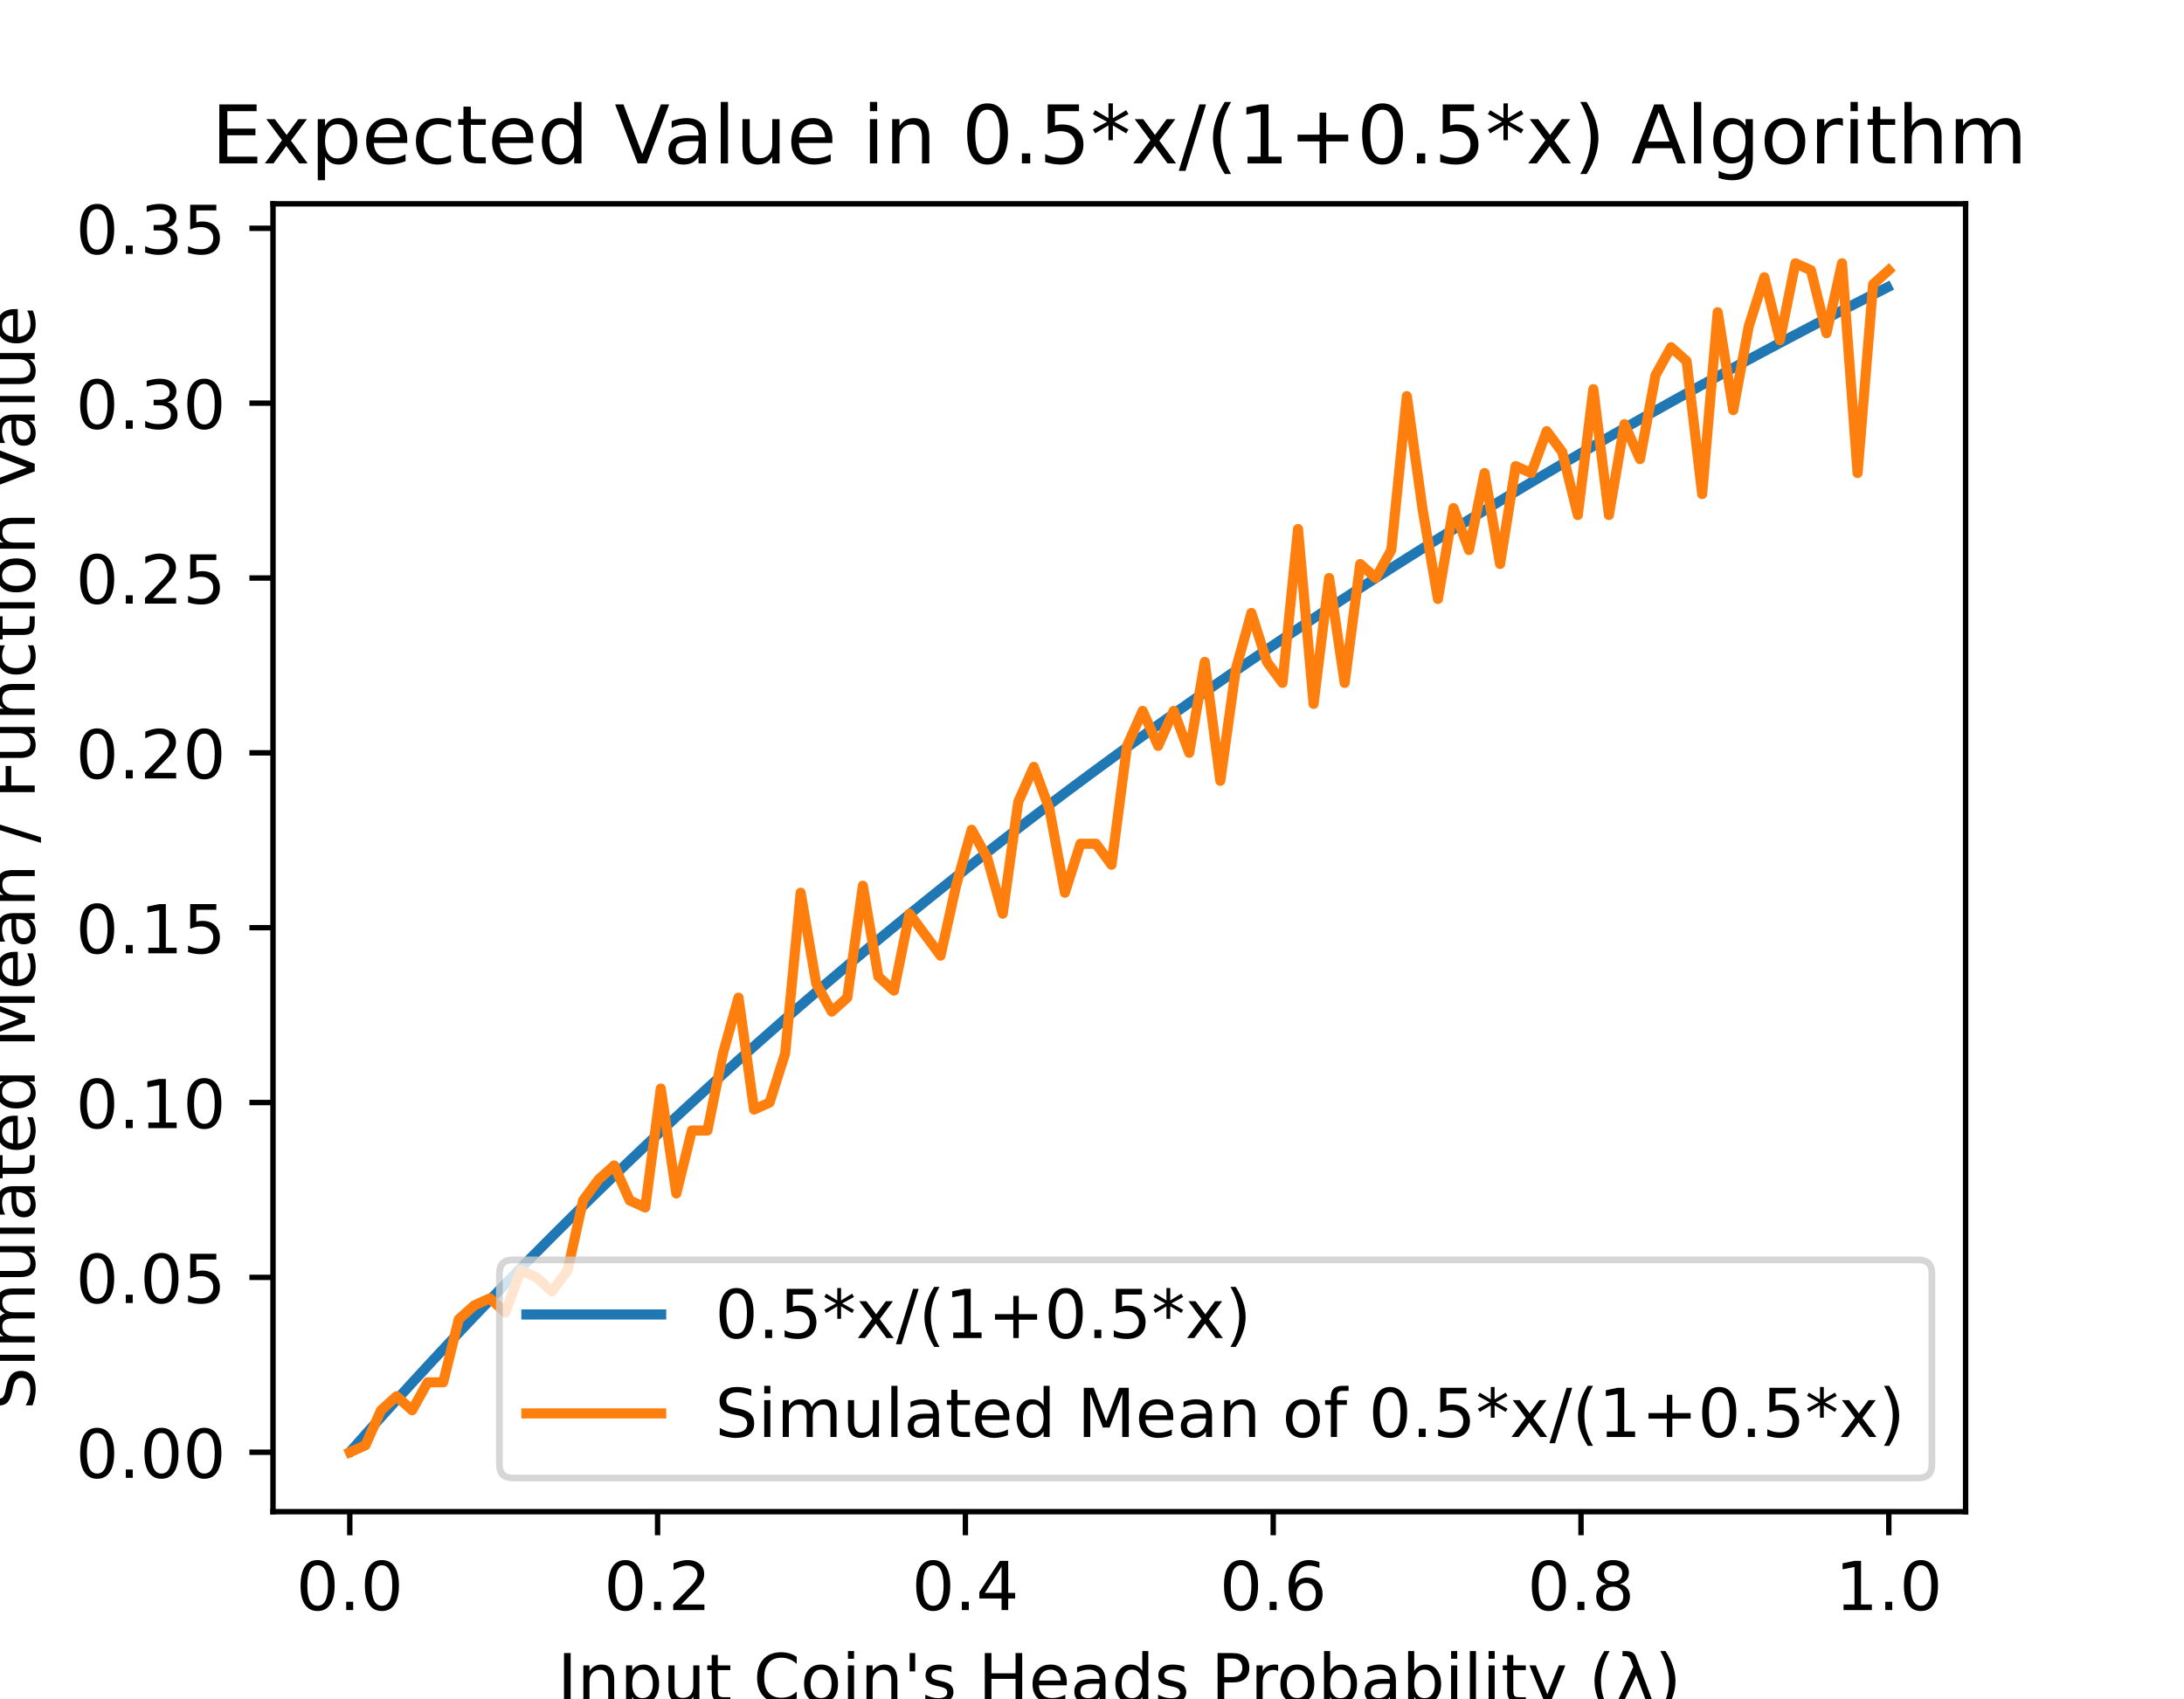
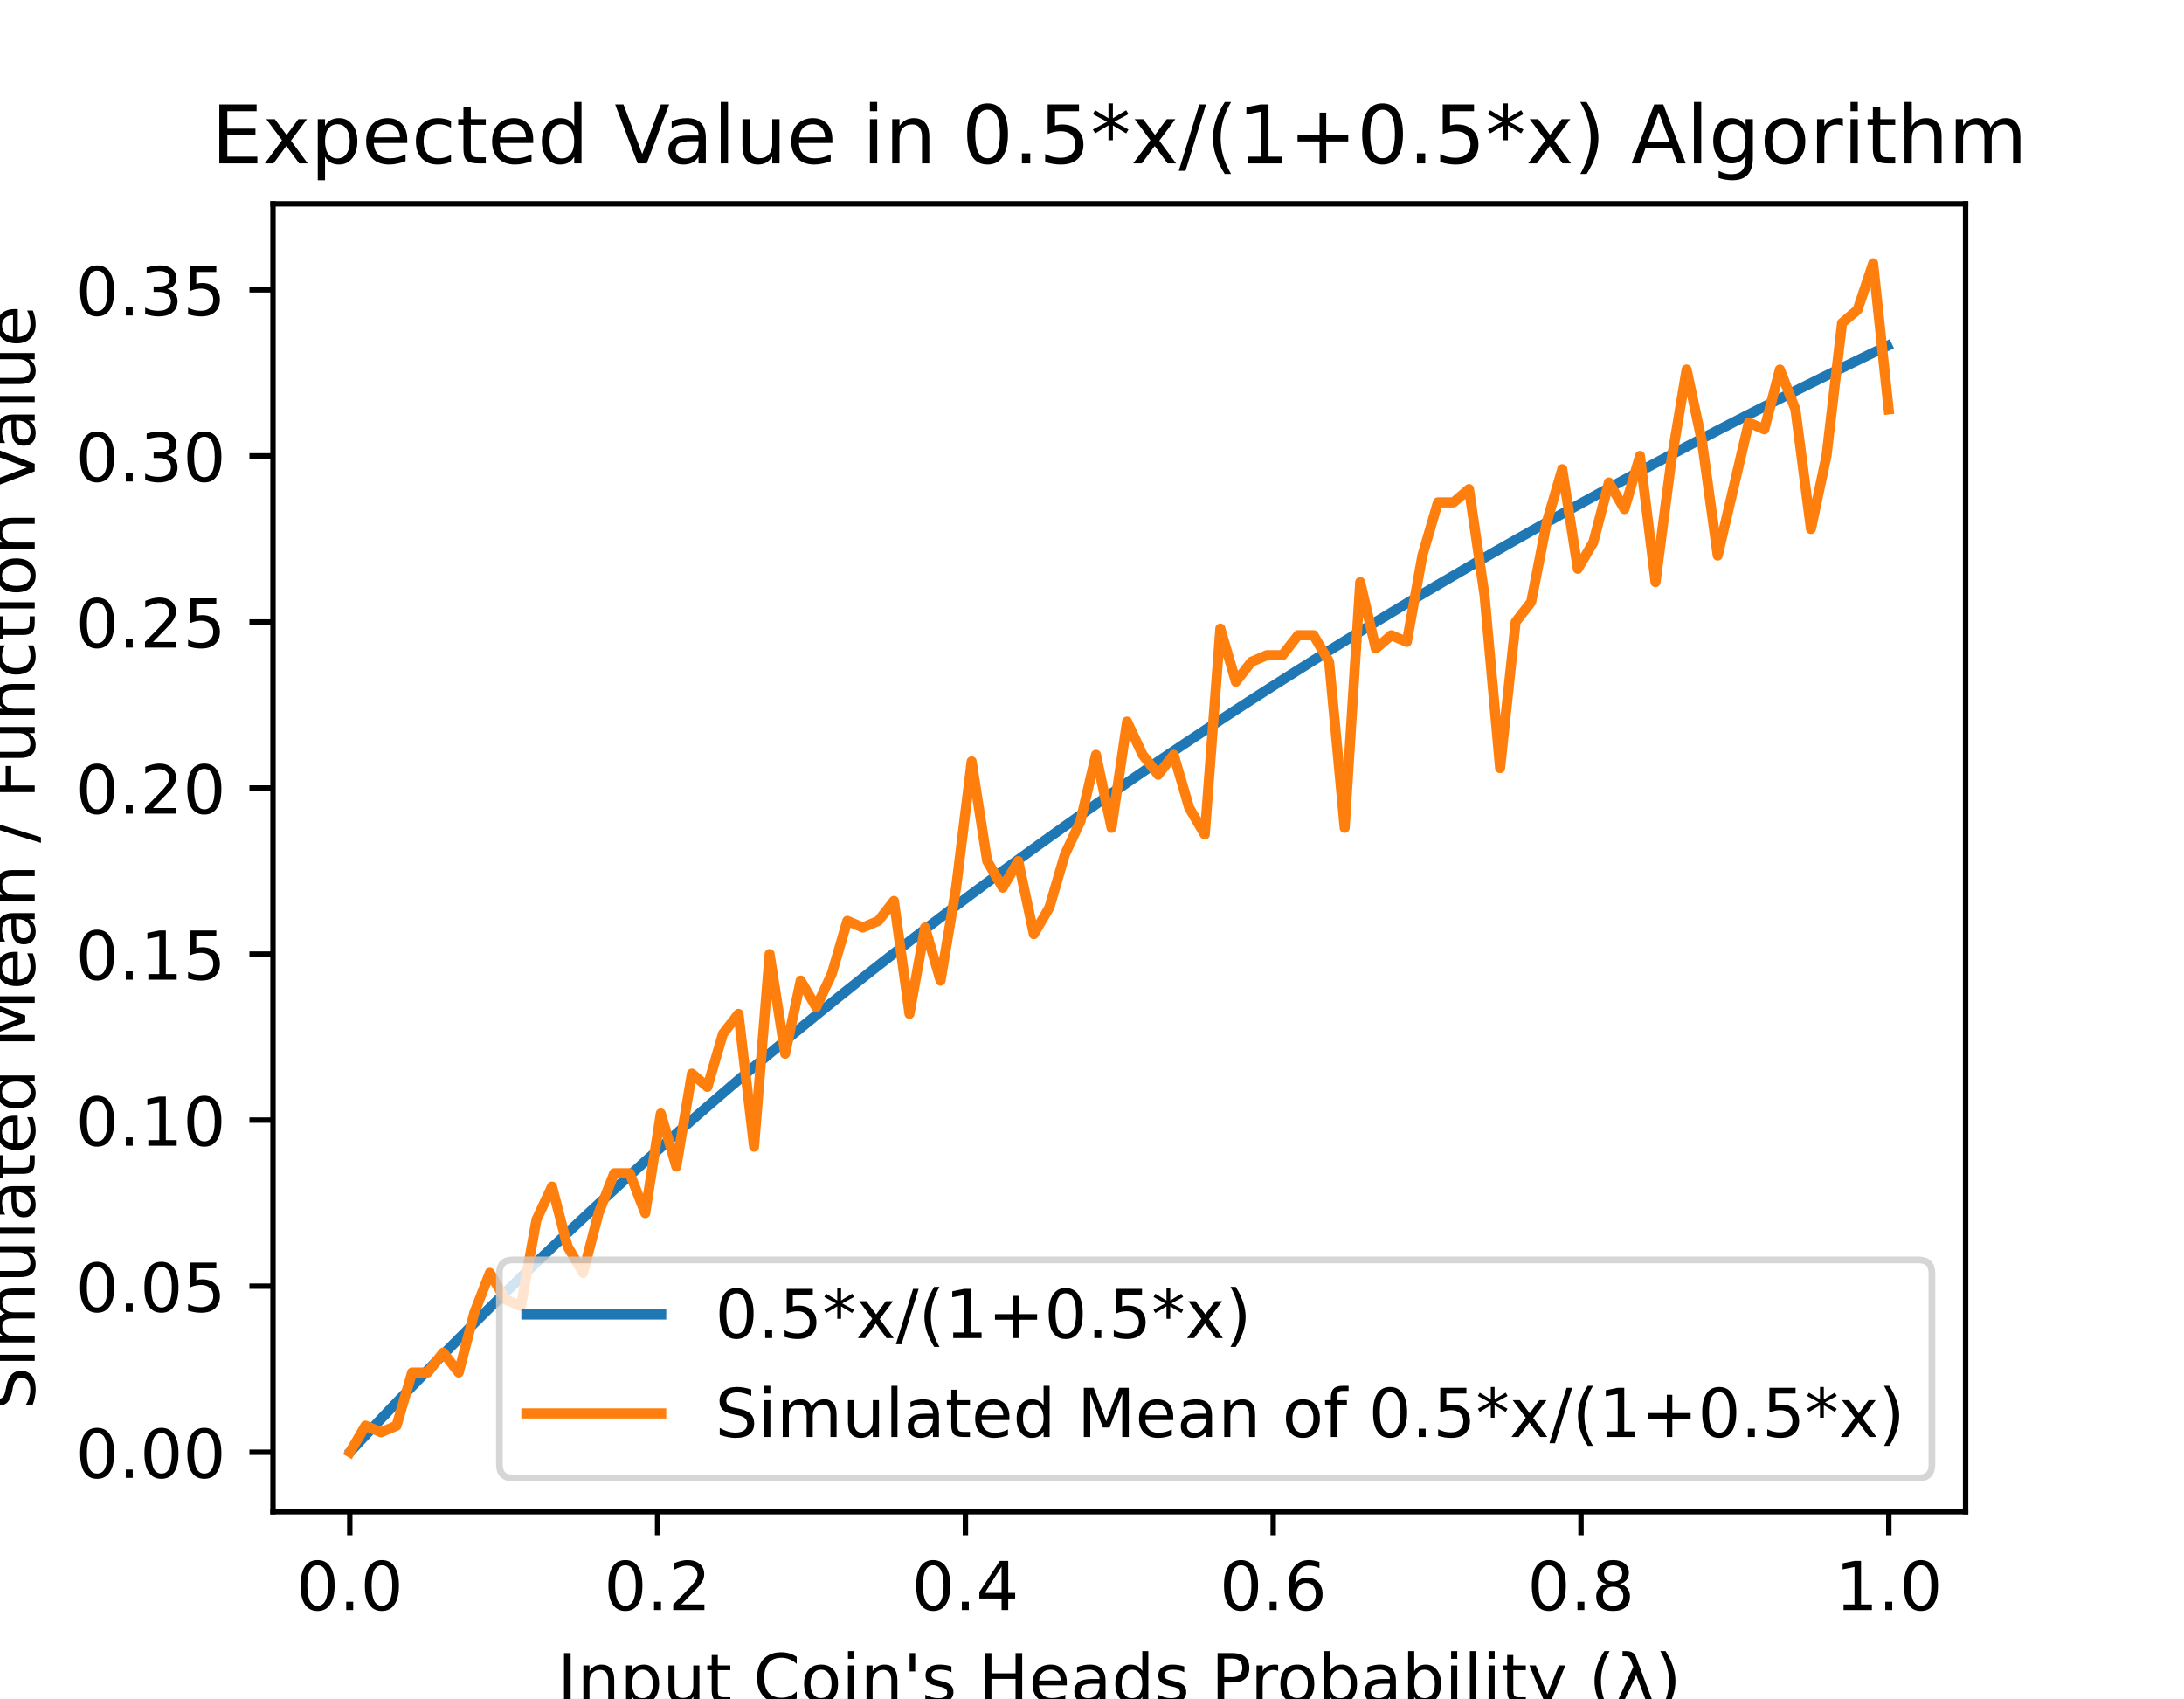
<svg xmlns="http://www.w3.org/2000/svg" xmlns:xlink="http://www.w3.org/1999/xlink" height="252pt" version="1.1" viewBox="0 0 324 252" width="324pt">
  <defs>
    <style type="text/css">
*{stroke-linecap:butt;stroke-linejoin:round;}
  </style>
  </defs>
  <g id="figure_1">
    <g id="patch_1">
      <path d="M 0 252  L 324 252  L 324 0  L 0 0  z " style="fill:#ffffff;" />
    </g>
    <g id="axes_1">
      <g id="patch_2">
        <path d="M 40.5 224.28  L 291.6 224.28  L 291.6 30.24  L 40.5 30.24  z " style="fill:#ffffff;" />
      </g>
      <g id="matplotlib.axis_1">
        <g id="xtick_1">
          <g id="line2d_1">
            <defs>
-               <path d="M 0 0  L 0 3.5  " id="m60cbd4bc5b" style="stroke:#000000;stroke-width:0.8;" />
+               <path d="M 0 0  L 0 3.5  " id="mca17a6e0f3" style="stroke:#000000;stroke-width:0.8;" />
            </defs>
            <g>
-               <use style="stroke:#000000;stroke-width:0.8;" x="51.891" xlink:href="#m60cbd4bc5b" y="224.28" />
+               <use style="stroke:#000000;stroke-width:0.8;" x="51.891" xlink:href="#mca17a6e0f3" y="224.28" />
            </g>
          </g>
          <g id="text_1">
            <text style="font-family:DejaVu Sans;font-size:10px;font-style:normal;font-weight:normal;text-anchor:middle;" transform="rotate(-0, 51.89081, 238.8784)" x="51.891" y="238.878">0.0</text>
          </g>
        </g>
        <g id="xtick_2">
          <g id="line2d_2">
            <g>
-               <use style="stroke:#000000;stroke-width:0.8;" x="97.554" xlink:href="#m60cbd4bc5b" y="224.28" />
+               <use style="stroke:#000000;stroke-width:0.8;" x="97.554" xlink:href="#mca17a6e0f3" y="224.28" />
            </g>
          </g>
          <g id="text_2">
            <text style="font-family:DejaVu Sans;font-size:10px;font-style:normal;font-weight:normal;text-anchor:middle;" transform="rotate(-0, 97.55448, 238.8784)" x="97.554" y="238.878">0.2</text>
          </g>
        </g>
        <g id="xtick_3">
          <g id="line2d_3">
            <g>
-               <use style="stroke:#000000;stroke-width:0.8;" x="143.218" xlink:href="#m60cbd4bc5b" y="224.28" />
+               <use style="stroke:#000000;stroke-width:0.8;" x="143.218" xlink:href="#mca17a6e0f3" y="224.28" />
            </g>
          </g>
          <g id="text_3">
            <text style="font-family:DejaVu Sans;font-size:10px;font-style:normal;font-weight:normal;text-anchor:middle;" transform="rotate(-0, 143.2182, 238.8784)" x="143.218" y="238.878">0.4</text>
          </g>
        </g>
        <g id="xtick_4">
          <g id="line2d_4">
            <g>
-               <use style="stroke:#000000;stroke-width:0.8;" x="188.882" xlink:href="#m60cbd4bc5b" y="224.28" />
+               <use style="stroke:#000000;stroke-width:0.8;" x="188.882" xlink:href="#mca17a6e0f3" y="224.28" />
            </g>
          </g>
          <g id="text_4">
            <text style="font-family:DejaVu Sans;font-size:10px;font-style:normal;font-weight:normal;text-anchor:middle;" transform="rotate(-0, 188.8818, 238.8784)" x="188.882" y="238.878">0.6</text>
          </g>
        </g>
        <g id="xtick_5">
          <g id="line2d_5">
            <g>
-               <use style="stroke:#000000;stroke-width:0.8;" x="234.546" xlink:href="#m60cbd4bc5b" y="224.28" />
+               <use style="stroke:#000000;stroke-width:0.8;" x="234.546" xlink:href="#mca17a6e0f3" y="224.28" />
            </g>
          </g>
          <g id="text_5">
            <text style="font-family:DejaVu Sans;font-size:10px;font-style:normal;font-weight:normal;text-anchor:middle;" transform="rotate(-0, 234.5455, 238.8784)" x="234.546" y="238.878">0.8</text>
          </g>
        </g>
        <g id="xtick_6">
          <g id="line2d_6">
            <g>
-               <use style="stroke:#000000;stroke-width:0.8;" x="280.209" xlink:href="#m60cbd4bc5b" y="224.28" />
+               <use style="stroke:#000000;stroke-width:0.8;" x="280.209" xlink:href="#mca17a6e0f3" y="224.28" />
            </g>
          </g>
          <g id="text_6">
            <text style="font-family:DejaVu Sans;font-size:10px;font-style:normal;font-weight:normal;text-anchor:middle;" transform="rotate(-0, 280.2092, 238.8784)" x="280.209" y="238.878">1.0</text>
          </g>
        </g>
        <g id="text_7">
          <text style="font-family:DejaVu Sans;font-size:10px;font-style:normal;font-weight:normal;text-anchor:middle;" transform="rotate(-0, 166.05, 252.5566)" x="166.05" y="252.557">Input Coin's Heads Probability (λ)</text>
        </g>
      </g>
      <g id="matplotlib.axis_2">
        <g id="ytick_1">
          <g id="line2d_7">
            <defs>
-               <path d="M 0 0  L -3.5 0  " id="m8b180de34f" style="stroke:#000000;stroke-width:0.8;" />
+               <path d="M 0 0  L -3.5 0  " id="mc4ee10b65c" style="stroke:#000000;stroke-width:0.8;" />
            </defs>
            <g>
-               <use style="stroke:#000000;stroke-width:0.8;" x="40.5" xlink:href="#m8b180de34f" y="215.46" />
+               <use style="stroke:#000000;stroke-width:0.8;" x="40.5" xlink:href="#mc4ee10b65c" y="215.46" />
            </g>
          </g>
          <g id="text_8">
            <text style="font-family:DejaVu Sans;font-size:10px;font-style:normal;font-weight:normal;text-anchor:end;" transform="rotate(-0, 33.5, 219.2592)" x="33.5" y="219.259">0.00</text>
          </g>
        </g>
        <g id="ytick_2">
          <g id="line2d_8">
            <g>
-               <use style="stroke:#000000;stroke-width:0.8;" x="40.5" xlink:href="#m8b180de34f" y="189.519" />
+               <use style="stroke:#000000;stroke-width:0.8;" x="40.5" xlink:href="#mc4ee10b65c" y="190.823" />
            </g>
          </g>
          <g id="text_9">
-             <text style="font-family:DejaVu Sans;font-size:10px;font-style:normal;font-weight:normal;text-anchor:end;" transform="rotate(-0, 33.5, 193.318)" x="33.5" y="193.318">0.05</text>
+             <text style="font-family:DejaVu Sans;font-size:10px;font-style:normal;font-weight:normal;text-anchor:end;" transform="rotate(-0, 33.5, 194.6223)" x="33.5" y="194.622">0.05</text>
          </g>
        </g>
        <g id="ytick_3">
          <g id="line2d_9">
            <g>
-               <use style="stroke:#000000;stroke-width:0.8;" x="40.5" xlink:href="#m8b180de34f" y="163.578" />
+               <use style="stroke:#000000;stroke-width:0.8;" x="40.5" xlink:href="#mc4ee10b65c" y="166.186" />
            </g>
          </g>
          <g id="text_10">
-             <text style="font-family:DejaVu Sans;font-size:10px;font-style:normal;font-weight:normal;text-anchor:end;" transform="rotate(-0, 33.5, 167.3769)" x="33.5" y="167.377">0.10</text>
+             <text style="font-family:DejaVu Sans;font-size:10px;font-style:normal;font-weight:normal;text-anchor:end;" transform="rotate(-0, 33.5, 169.9855)" x="33.5" y="169.985">0.10</text>
          </g>
        </g>
        <g id="ytick_4">
          <g id="line2d_10">
            <g>
-               <use style="stroke:#000000;stroke-width:0.8;" x="40.5" xlink:href="#m8b180de34f" y="137.636" />
+               <use style="stroke:#000000;stroke-width:0.8;" x="40.5" xlink:href="#mc4ee10b65c" y="141.549" />
            </g>
          </g>
          <g id="text_11">
-             <text style="font-family:DejaVu Sans;font-size:10px;font-style:normal;font-weight:normal;text-anchor:end;" transform="rotate(-0, 33.5, 141.4357)" x="33.5" y="141.436">0.15</text>
+             <text style="font-family:DejaVu Sans;font-size:10px;font-style:normal;font-weight:normal;text-anchor:end;" transform="rotate(-0, 33.5, 145.3486)" x="33.5" y="145.349">0.15</text>
          </g>
        </g>
        <g id="ytick_5">
          <g id="line2d_11">
            <g>
-               <use style="stroke:#000000;stroke-width:0.8;" x="40.5" xlink:href="#m8b180de34f" y="111.695" />
+               <use style="stroke:#000000;stroke-width:0.8;" x="40.5" xlink:href="#mc4ee10b65c" y="116.913" />
            </g>
          </g>
          <g id="text_12">
-             <text style="font-family:DejaVu Sans;font-size:10px;font-style:normal;font-weight:normal;text-anchor:end;" transform="rotate(-0, 33.5, 115.4945)" x="33.5" y="115.495">0.20</text>
+             <text style="font-family:DejaVu Sans;font-size:10px;font-style:normal;font-weight:normal;text-anchor:end;" transform="rotate(-0, 33.5, 120.7117)" x="33.5" y="120.712">0.20</text>
          </g>
        </g>
        <g id="ytick_6">
          <g id="line2d_12">
            <g>
-               <use style="stroke:#000000;stroke-width:0.8;" x="40.5" xlink:href="#m8b180de34f" y="85.754" />
+               <use style="stroke:#000000;stroke-width:0.8;" x="40.5" xlink:href="#mc4ee10b65c" y="92.276" />
            </g>
          </g>
          <g id="text_13">
-             <text style="font-family:DejaVu Sans;font-size:10px;font-style:normal;font-weight:normal;text-anchor:end;" transform="rotate(-0, 33.5, 89.55334)" x="33.5" y="89.553">0.25</text>
+             <text style="font-family:DejaVu Sans;font-size:10px;font-style:normal;font-weight:normal;text-anchor:end;" transform="rotate(-0, 33.5, 96.07486)" x="33.5" y="96.075">0.25</text>
          </g>
        </g>
        <g id="ytick_7">
          <g id="line2d_13">
            <g>
-               <use style="stroke:#000000;stroke-width:0.8;" x="40.5" xlink:href="#m8b180de34f" y="59.813" />
+               <use style="stroke:#000000;stroke-width:0.8;" x="40.5" xlink:href="#mc4ee10b65c" y="67.639" />
            </g>
          </g>
          <g id="text_14">
-             <text style="font-family:DejaVu Sans;font-size:10px;font-style:normal;font-weight:normal;text-anchor:end;" transform="rotate(-0, 33.5, 63.61216)" x="33.5" y="63.612">0.30</text>
+             <text style="font-family:DejaVu Sans;font-size:10px;font-style:normal;font-weight:normal;text-anchor:end;" transform="rotate(-0, 33.5, 71.43799)" x="33.5" y="71.438">0.30</text>
          </g>
        </g>
        <g id="ytick_8">
          <g id="line2d_14">
            <g>
-               <use style="stroke:#000000;stroke-width:0.8;" x="40.5" xlink:href="#m8b180de34f" y="33.872" />
+               <use style="stroke:#000000;stroke-width:0.8;" x="40.5" xlink:href="#mc4ee10b65c" y="43.002" />
            </g>
          </g>
          <g id="text_15">
-             <text style="font-family:DejaVu Sans;font-size:10px;font-style:normal;font-weight:normal;text-anchor:end;" transform="rotate(-0, 33.5, 37.67098)" x="33.5" y="37.671">0.35</text>
+             <text style="font-family:DejaVu Sans;font-size:10px;font-style:normal;font-weight:normal;text-anchor:end;" transform="rotate(-0, 33.5, 46.80112)" x="33.5" y="46.801">0.35</text>
          </g>
        </g>
        <g id="text_16">
          <text style="font-family:DejaVu Sans;font-size:10px;font-style:normal;font-weight:normal;text-anchor:middle;" transform="rotate(-90, 5.154687, 127.26)" x="5.155" y="127.26">Simulated Mean / Function Value</text>
        </g>
      </g>
      <g id="line2d_15">
-         <path clip-path="url(#pc313d1a868)" d="M 52.119 215.201  L 54.421 212.601  L 56.722 210.028  L 59.024 207.48  L 61.326 204.957  L 63.627 202.459  L 65.929 199.986  L 68.231 197.536  L 70.532 195.111  L 72.834 192.708  L 75.135 190.329  L 77.437 187.972  L 79.739 185.638  L 82.04 183.326  L 84.342 181.036  L 86.644 178.767  L 88.945 176.519  L 91.247 174.292  L 93.549 172.086  L 95.85 169.9  L 98.152 167.734  L 100.453 165.588  L 102.755 163.461  L 105.057 161.353  L 107.358 159.265  L 109.66 157.195  L 111.962 155.143  L 114.263 153.11  L 116.565 151.095  L 118.867 149.097  L 121.168 147.117  L 123.47 145.154  L 125.771 143.208  L 128.073 141.279  L 130.375 139.366  L 132.676 137.47  L 134.978 135.59  L 137.28 133.726  L 139.581 131.878  L 141.883 130.046  L 144.184 128.228  L 146.486 126.426  L 148.788 124.639  L 151.089 122.867  L 153.391 121.109  L 155.693 119.366  L 157.994 117.637  L 160.296 115.922  L 162.598 114.221  L 164.899 112.534  L 167.201 110.86  L 169.502 109.2  L 171.804 107.553  L 174.106 105.919  L 176.407 104.298  L 178.709 102.69  L 181.011 101.094  L 183.312 99.511  L 185.614 97.941  L 187.916 96.382  L 190.217 94.836  L 192.519 93.301  L 194.82 91.779  L 197.122 90.267  L 199.424 88.768  L 201.725 87.28  L 204.027 85.803  L 206.329 84.337  L 208.63 82.882  L 210.932 81.438  L 213.233 80.005  L 215.535 78.583  L 217.837 77.17  L 220.138 75.769  L 222.44 74.378  L 224.742 72.996  L 227.043 71.625  L 229.345 70.264  L 231.647 68.913  L 233.948 67.571  L 236.25 66.239  L 238.551 64.917  L 240.853 63.604  L 243.155 62.3  L 245.456 61.006  L 247.758 59.721  L 250.06 58.444  L 252.361 57.177  L 254.663 55.919  L 256.965 54.669  L 259.266 53.428  L 261.568 52.196  L 263.869 50.972  L 266.171 49.756  L 268.473 48.549  L 270.774 47.35  L 273.076 46.159  L 275.378 44.976  L 277.679 43.801  L 279.981 42.634  " style="fill:none;stroke:#1f77b4;stroke-linecap:square;stroke-width:1.5;" />
+         <path clip-path="url(#p9e4040316d)" d="M 52.119 215.214  L 54.421 212.745  L 56.722 210.301  L 59.024 207.881  L 61.326 205.485  L 63.627 203.113  L 65.929 200.764  L 68.231 198.438  L 70.532 196.134  L 72.834 193.852  L 75.135 191.593  L 77.437 189.355  L 79.739 187.138  L 82.04 184.942  L 84.342 182.767  L 86.644 180.612  L 88.945 178.477  L 91.247 176.362  L 93.549 174.267  L 95.85 172.191  L 98.152 170.134  L 100.453 168.095  L 102.755 166.075  L 105.057 164.074  L 107.358 162.09  L 109.66 160.124  L 111.962 158.176  L 114.263 156.245  L 116.565 154.331  L 118.867 152.434  L 121.168 150.553  L 123.47 148.689  L 125.771 146.841  L 128.073 145.009  L 130.375 143.192  L 132.676 141.392  L 134.978 139.606  L 137.28 137.836  L 139.581 136.081  L 141.883 134.34  L 144.184 132.614  L 146.486 130.903  L 148.788 129.206  L 151.089 127.522  L 153.391 125.853  L 155.693 124.197  L 157.994 122.555  L 160.296 120.927  L 162.598 119.311  L 164.899 117.709  L 167.201 116.119  L 169.502 114.543  L 171.804 112.978  L 174.106 111.427  L 176.407 109.887  L 178.709 108.36  L 181.011 106.845  L 183.312 105.341  L 185.614 103.849  L 187.916 102.369  L 190.217 100.901  L 192.519 99.443  L 194.82 97.997  L 197.122 96.562  L 199.424 95.138  L 201.725 93.725  L 204.027 92.322  L 206.329 90.93  L 208.63 89.548  L 210.932 88.177  L 213.233 86.816  L 215.535 85.465  L 217.837 84.124  L 220.138 82.792  L 222.44 81.471  L 224.742 80.159  L 227.043 78.857  L 229.345 77.564  L 231.647 76.281  L 233.948 75.007  L 236.25 73.742  L 238.551 72.486  L 240.853 71.239  L 243.155 70.001  L 245.456 68.772  L 247.758 67.551  L 250.06 66.339  L 252.361 65.136  L 254.663 63.94  L 256.965 62.753  L 259.266 61.575  L 261.568 60.404  L 263.869 59.242  L 266.171 58.087  L 268.473 56.941  L 270.774 55.802  L 273.076 54.671  L 275.378 53.548  L 277.679 52.432  L 279.981 51.324  " style="fill:none;stroke:#1f77b4;stroke-linecap:square;stroke-width:1.5;" />
      </g>
      <g id="line2d_16">
-         <path clip-path="url(#pc313d1a868)" d="M 51.914 215.46  L 54.219 214.422  L 56.525 209.234  L 58.831 207.159  L 61.137 209.234  L 63.443 205.084  L 65.748 205.084  L 68.054 195.745  L 70.36 193.669  L 72.666 192.632  L 74.971 194.707  L 77.277 188.481  L 79.583 189.519  L 81.889 191.594  L 84.195 188.481  L 86.5 178.105  L 88.806 174.992  L 91.112 172.916  L 93.418 178.105  L 95.724 179.142  L 98.029 161.502  L 100.335 177.067  L 102.641 167.728  L 104.947 167.728  L 107.252 156.314  L 109.558 148.013  L 111.864 164.615  L 114.17 163.578  L 116.476 156.314  L 118.781 132.448  L 121.087 145.938  L 123.393 150.088  L 125.699 148.013  L 128.005 131.411  L 130.31 144.9  L 132.616 146.975  L 134.922 135.561  L 137.228 138.674  L 139.533 141.787  L 141.839 131.411  L 144.145 123.109  L 146.451 127.26  L 148.757 135.561  L 151.062 118.959  L 153.368 113.771  L 155.674 119.996  L 157.98 132.448  L 160.286 125.185  L 162.591 125.185  L 164.897 128.298  L 167.203 110.658  L 169.509 105.469  L 171.814 110.658  L 174.12 105.469  L 176.426 111.695  L 178.732 98.206  L 181.038 115.846  L 183.343 99.244  L 185.649 90.942  L 187.955 98.206  L 190.261 101.319  L 192.567 78.491  L 194.872 104.432  L 197.178 85.754  L 199.484 101.319  L 201.79 83.679  L 204.095 85.754  L 206.401 81.604  L 208.707 58.775  L 211.013 75.378  L 213.319 88.867  L 215.624 75.378  L 217.93 81.604  L 220.236 70.189  L 222.542 83.679  L 224.848 69.152  L 227.153 70.189  L 229.459 63.964  L 231.765 67.076  L 234.071 76.415  L 236.376 57.738  L 238.682 76.415  L 240.988 62.926  L 243.294 68.114  L 245.6 55.662  L 247.905 51.512  L 250.211 53.587  L 252.517 73.302  L 254.823 46.324  L 257.129 60.851  L 259.434 48.399  L 261.74 41.135  L 264.046 50.474  L 266.352 39.06  L 268.657 40.098  L 270.963 49.436  L 273.269 39.06  L 275.575 70.189  L 277.881 42.173  L 280.186 40.098  " style="fill:none;stroke:#ff7f0e;stroke-linecap:square;stroke-width:1.5;" />
+         <path clip-path="url(#p9e4040316d)" d="M 51.914 215.46  L 54.219 211.518  L 56.525 212.504  L 58.831 211.518  L 61.137 203.634  L 63.443 203.634  L 65.748 200.678  L 68.054 203.634  L 70.36 194.765  L 72.666 188.852  L 74.971 192.794  L 77.277 193.78  L 79.583 180.968  L 81.889 176.041  L 84.195 184.91  L 86.5 188.852  L 88.806 179.983  L 91.112 174.07  L 93.418 174.07  L 95.724 179.983  L 98.029 165.201  L 100.335 173.085  L 102.641 159.288  L 104.947 161.259  L 107.252 153.375  L 109.558 150.419  L 111.864 170.128  L 114.17 141.549  L 116.476 156.332  L 118.781 145.491  L 121.087 149.433  L 123.393 144.506  L 125.699 136.622  L 128.005 137.607  L 130.31 136.622  L 132.616 133.666  L 134.922 150.419  L 137.228 137.607  L 139.533 145.491  L 141.839 131.695  L 144.145 112.971  L 146.451 127.753  L 148.757 131.695  L 151.062 127.753  L 153.368 138.593  L 155.674 134.651  L 157.98 126.767  L 160.286 121.84  L 162.591 111.985  L 164.897 122.825  L 167.203 107.058  L 169.509 111.985  L 171.814 114.942  L 174.12 111.985  L 176.426 119.869  L 178.732 123.811  L 181.038 93.261  L 183.343 101.145  L 185.649 98.188  L 187.955 97.203  L 190.261 97.203  L 192.567 94.247  L 194.872 94.247  L 197.178 98.188  L 199.484 122.825  L 201.79 86.363  L 204.095 96.218  L 206.401 94.247  L 208.707 95.232  L 211.013 82.421  L 213.319 74.537  L 215.624 74.537  L 217.93 72.566  L 220.236 88.334  L 222.542 113.956  L 224.848 92.276  L 227.153 89.319  L 229.459 77.494  L 231.765 69.61  L 234.071 84.392  L 236.376 80.45  L 238.682 71.581  L 240.988 75.523  L 243.294 67.639  L 245.6 86.363  L 247.905 68.624  L 250.211 54.828  L 252.517 65.668  L 254.823 82.421  L 257.129 72.566  L 259.434 62.711  L 261.74 63.697  L 264.046 54.828  L 266.352 60.74  L 268.657 78.479  L 270.963 67.639  L 273.269 47.929  L 275.575 45.958  L 277.881 39.06  L 280.186 60.74  " style="fill:none;stroke:#ff7f0e;stroke-linecap:square;stroke-width:1.5;" />
      </g>
      <g id="patch_3">
        <path d="M 40.5 224.28  L 40.5 30.24  " style="fill:none;stroke:#000000;stroke-linecap:square;stroke-linejoin:miter;stroke-width:0.8;" />
      </g>
      <g id="patch_4">
        <path d="M 291.6 224.28  L 291.6 30.24  " style="fill:none;stroke:#000000;stroke-linecap:square;stroke-linejoin:miter;stroke-width:0.8;" />
      </g>
      <g id="patch_5">
        <path d="M 40.5 224.28  L 291.6 224.28  " style="fill:none;stroke:#000000;stroke-linecap:square;stroke-linejoin:miter;stroke-width:0.8;" />
      </g>
      <g id="patch_6">
        <path d="M 40.5 30.24  L 291.6 30.24  " style="fill:none;stroke:#000000;stroke-linecap:square;stroke-linejoin:miter;stroke-width:0.8;" />
      </g>
      <g id="text_17">
        <text style="font-family:DejaVu Sans;font-size:12px;font-style:normal;font-weight:normal;text-anchor:middle;" transform="rotate(-0, 166.05, 24.24)" x="166.05" y="24.24">Expected Value in 0.5*x/(1+0.5*x) Algorithm</text>
      </g>
      <g id="legend_1">
        <g id="patch_7">
          <path d="M 76.089 219.28  L 284.6 219.28  Q 286.6 219.28 286.6 217.28  L 286.6 188.924  Q 286.6 186.924 284.6 186.924  L 76.089 186.924  Q 74.089 186.924 74.089 188.924  L 74.089 217.28  Q 74.089 219.28 76.089 219.28  z " style="fill:#ffffff;opacity:0.8;stroke:#cccccc;stroke-linejoin:miter;" />
        </g>
        <g id="line2d_17">
          <path d="M 78.089 195.022  L 98.089 195.022  " style="fill:none;stroke:#1f77b4;stroke-linecap:square;stroke-width:1.5;" />
        </g>
        <g id="line2d_18" />
        <g id="text_18">
          <text style="font-family:DejaVu Sans;font-size:10px;font-style:normal;font-weight:normal;text-anchor:start;" transform="rotate(-0, 106.0891, 198.5222)" x="106.089" y="198.522">0.5*x/(1+0.5*x)</text>
        </g>
        <g id="line2d_19">
          <path d="M 78.089 209.7  L 98.089 209.7  " style="fill:none;stroke:#ff7f0e;stroke-linecap:square;stroke-width:1.5;" />
        </g>
        <g id="line2d_20" />
        <g id="text_19">
          <text style="font-family:DejaVu Sans;font-size:10px;font-style:normal;font-weight:normal;text-anchor:start;" transform="rotate(-0, 106.0891, 213.2003)" x="106.089" y="213.2">Simulated Mean of 0.5*x/(1+0.5*x)</text>
        </g>
      </g>
    </g>
  </g>
  <defs>
-     <clipPath id="pc313d1a868">
+     <clipPath id="p9e4040316d">
      <rect height="194.04" width="251.1" x="40.5" y="30.24" />
    </clipPath>
  </defs>
</svg>
